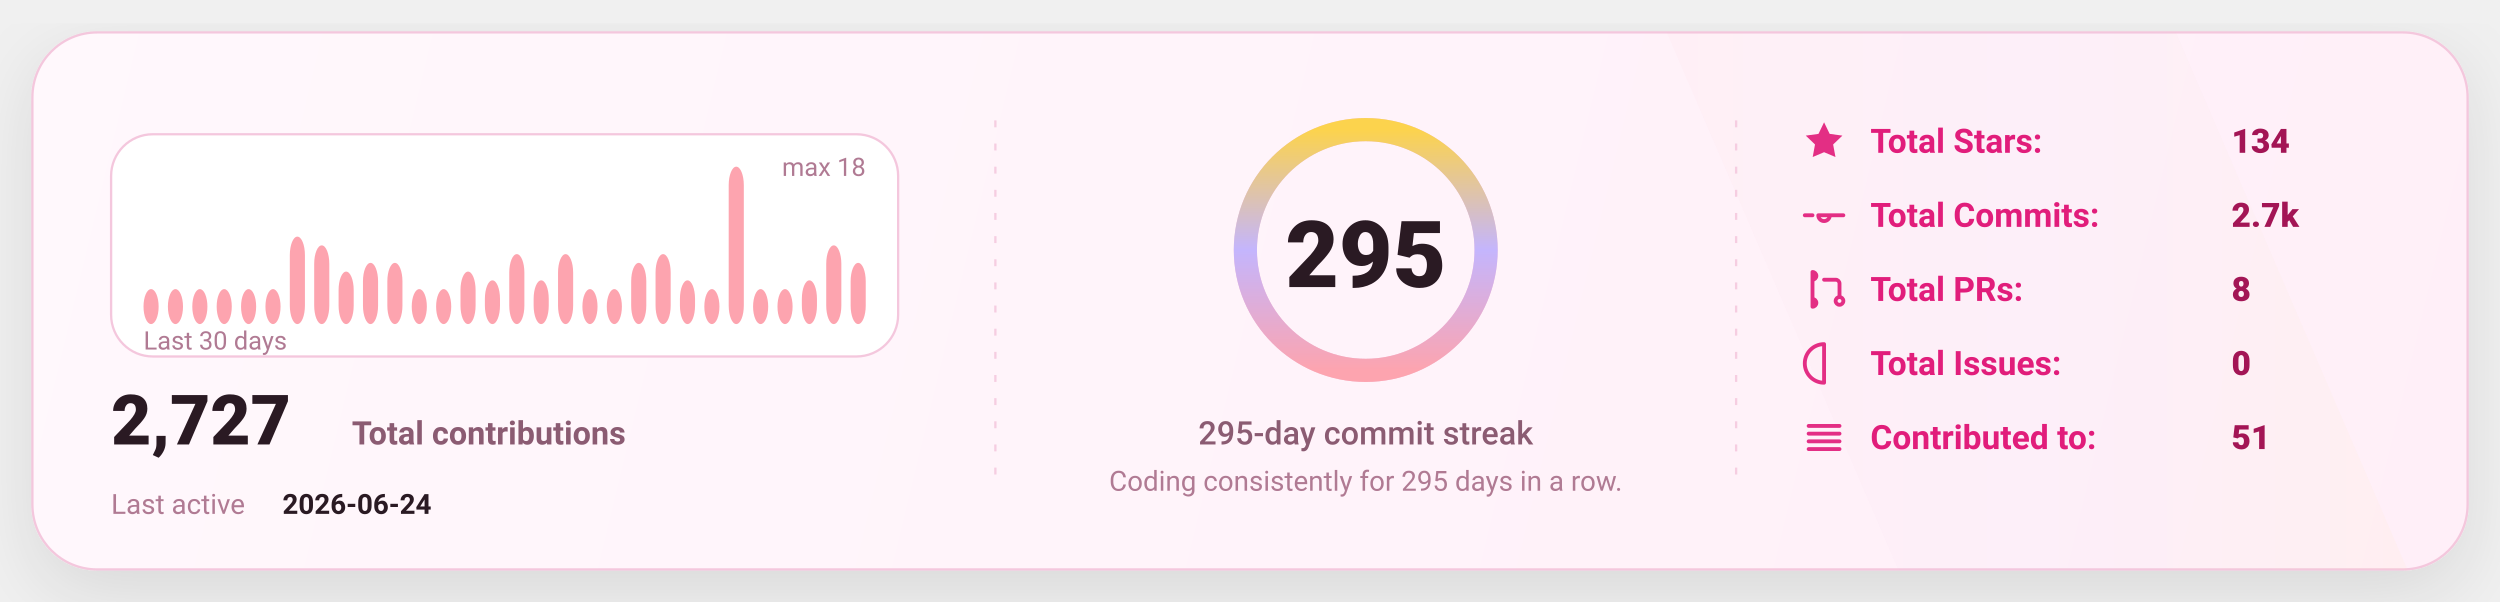
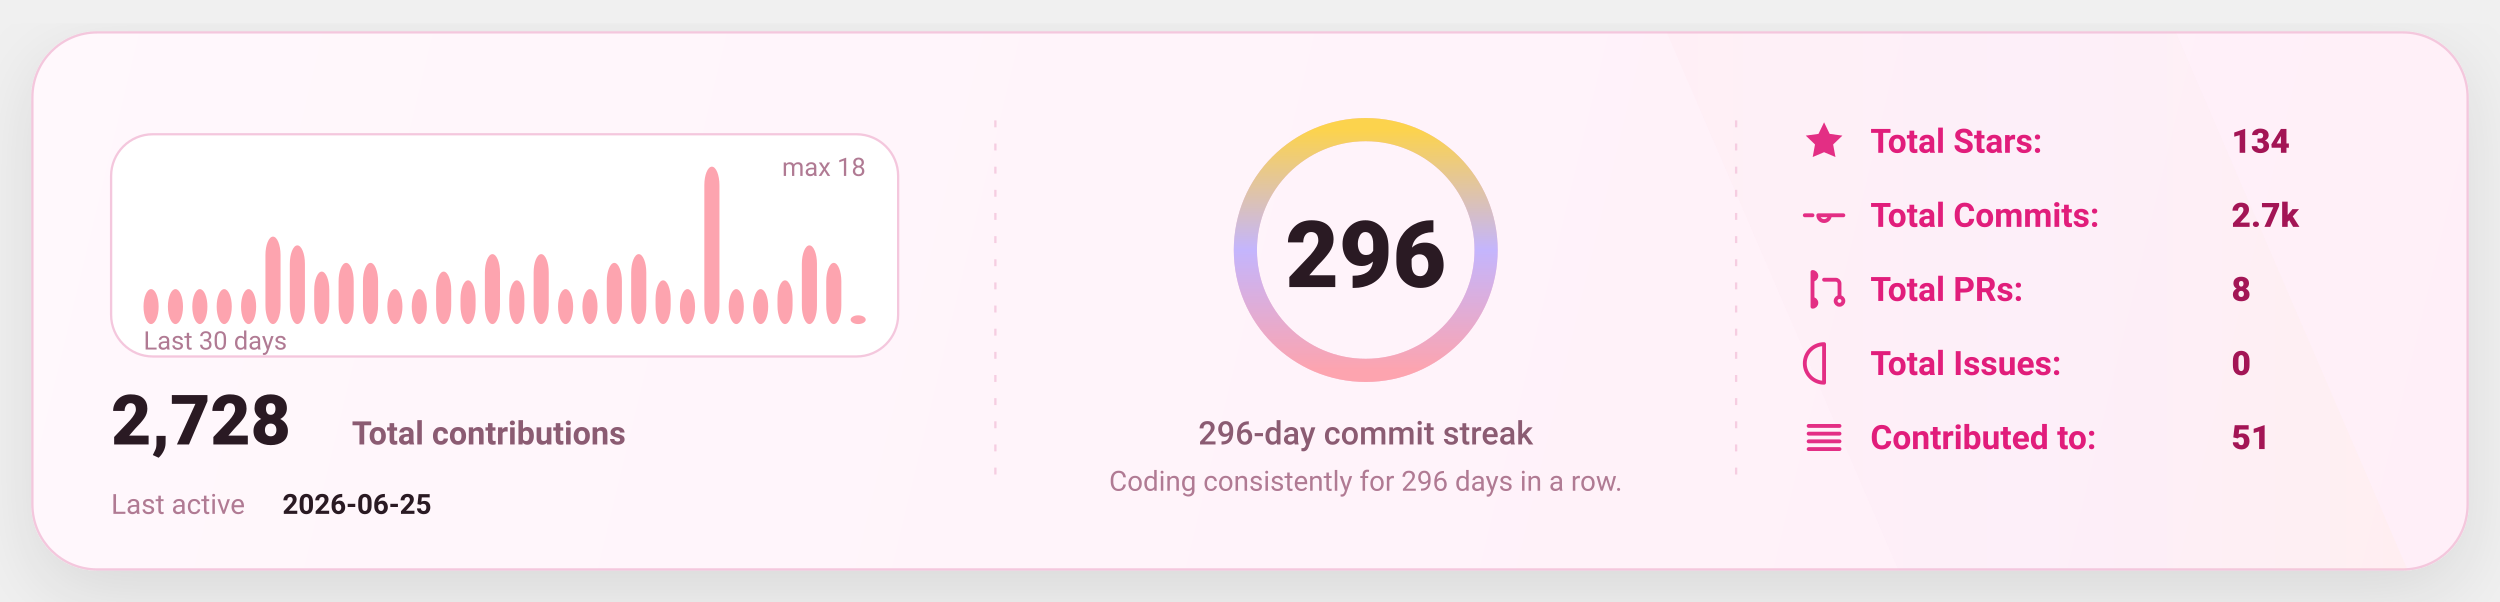
<svg xmlns="http://www.w3.org/2000/svg" width="1080" height="260" viewBox="0 0 1080 260" fill="none" role="img" aria-label="GitHub stats card">
  <defs>
    <linearGradient id="bg" x1="0" y1="0" x2="1080" y2="260" gradientUnits="userSpaceOnUse">
      <stop stop-color="#FFF8FC" />
      <stop offset="1" stop-color="#FFEFF8" />
    </linearGradient>
    <linearGradient id="accent" x1="0" y1="0" x2="1" y2="0">
      <stop offset="0" stop-color="#FDA4AF" />
      <stop offset="0.5" stop-color="#C4B5FD" />
      <stop offset="1" stop-color="#FCD34D" />
    </linearGradient>
    <linearGradient id="chartFill" x1="0" y1="0" x2="0" y2="1">
      <stop stop-color="#FDA4AF" stop-opacity="0.18" />
      <stop offset="1" stop-color="#FDA4AF" stop-opacity="0" />
    </linearGradient>
    <filter id="shadow" x="-20%" y="-20%" width="140%" height="140%">
      <feDropShadow dx="0" dy="10" stdDeviation="16" flood-color="#000000" flood-opacity="0.1" />
    </filter>
    <style>
      text { font-family: "Comic Sans MS","Trebuchet MS","Segoe UI",system-ui,-apple-system,Roboto,Helvetica,Arial,sans-serif; dominant-baseline: alphabetic; }
    </style>
  </defs>
  <rect x="14" y="14" width="1052" height="232" rx="28" fill="url(#bg)" stroke="#F4C7DD" stroke-width="1" filter="url(#shadow)" />
  <path d="M720 14     L940 14     L1040 246     L820 246 Z" fill="url(#accent)" opacity="0.04" />
  <line x1="430" y1="52" x2="430" y2="208" stroke="#F4C7DD" stroke-width="1" stroke-dasharray="3 7" opacity="0.85" />
  <line x1="430" y1="52" x2="430" y2="208" stroke="url(#accent)" stroke-width="1.4" stroke-dasharray="2 7" opacity="0.65" />
  <line x1="750" y1="52" x2="750" y2="208" stroke="#F4C7DD" stroke-width="1" stroke-dasharray="3 7" opacity="0.85" />
  <line x1="750" y1="52" x2="750" y2="208" stroke="url(#accent)" stroke-width="1.4" stroke-dasharray="2 7" opacity="0.65" />
  <g transform="translate(48,58)">
    <rect x="0" y="0" width="340" height="96" rx="18" fill="#FFFFFF" stroke="#F4C7DD" />
    <rect x="14.00" y="66.89" width="6.53" height="15.11" rx="8.00" fill="#FDA4AF" />
    <rect x="24.53" y="66.89" width="6.53" height="15.11" rx="8.00" fill="#FDA4AF" />
    <rect x="35.07" y="66.89" width="6.53" height="15.11" rx="8.00" fill="#FDA4AF" />
    <rect x="45.60" y="66.89" width="6.53" height="15.11" rx="8.00" fill="#FDA4AF" />
    <rect x="56.13" y="66.89" width="6.53" height="15.11" rx="8.00" fill="#FDA4AF" />
-     <rect x="66.67" y="66.89" width="6.53" height="15.11" rx="8.00" fill="#FDA4AF" />
-     <rect x="77.20" y="44.22" width="6.53" height="37.78" rx="8.00" fill="#FDA4AF" />
-     <rect x="87.73" y="48.00" width="6.53" height="34.00" rx="8.00" fill="#FDA4AF" />
-     <rect x="98.27" y="59.33" width="6.53" height="22.67" rx="8.00" fill="#FDA4AF" />
+     <rect x="66.67" y="44.22" width="6.53" height="37.78" rx="8.00" fill="#FDA4AF" />
+     <rect x="77.20" y="48.00" width="6.53" height="34.00" rx="8.00" fill="#FDA4AF" />
+     <rect x="87.73" y="59.33" width="6.53" height="22.67" rx="8.00" fill="#FDA4AF" />
+     <rect x="98.27" y="55.56" width="6.53" height="26.44" rx="8.00" fill="#FDA4AF" />
    <rect x="108.80" y="55.56" width="6.53" height="26.44" rx="8.00" fill="#FDA4AF" />
-     <rect x="119.33" y="55.56" width="6.53" height="26.44" rx="8.00" fill="#FDA4AF" />
+     <rect x="119.33" y="66.89" width="6.53" height="15.11" rx="8.00" fill="#FDA4AF" />
    <rect x="129.87" y="66.89" width="6.53" height="15.11" rx="8.00" fill="#FDA4AF" />
-     <rect x="140.40" y="66.89" width="6.53" height="15.11" rx="8.00" fill="#FDA4AF" />
-     <rect x="150.93" y="59.33" width="6.53" height="22.67" rx="8.00" fill="#FDA4AF" />
-     <rect x="161.47" y="63.11" width="6.53" height="18.89" rx="8.00" fill="#FDA4AF" />
-     <rect x="172.00" y="51.78" width="6.53" height="30.22" rx="8.00" fill="#FDA4AF" />
-     <rect x="182.53" y="63.11" width="6.53" height="18.89" rx="8.00" fill="#FDA4AF" />
-     <rect x="193.07" y="51.78" width="6.53" height="30.22" rx="8.00" fill="#FDA4AF" />
+     <rect x="140.40" y="59.33" width="6.53" height="22.67" rx="8.00" fill="#FDA4AF" />
+     <rect x="150.93" y="63.11" width="6.53" height="18.89" rx="8.00" fill="#FDA4AF" />
+     <rect x="161.47" y="51.78" width="6.53" height="30.22" rx="8.00" fill="#FDA4AF" />
+     <rect x="172.00" y="63.11" width="6.53" height="18.89" rx="8.00" fill="#FDA4AF" />
+     <rect x="182.53" y="51.78" width="6.53" height="30.22" rx="8.00" fill="#FDA4AF" />
+     <rect x="193.07" y="66.89" width="6.53" height="15.11" rx="8.00" fill="#FDA4AF" />
    <rect x="203.60" y="66.89" width="6.53" height="15.11" rx="8.00" fill="#FDA4AF" />
-     <rect x="214.13" y="66.89" width="6.53" height="15.11" rx="8.00" fill="#FDA4AF" />
-     <rect x="224.67" y="55.56" width="6.53" height="26.44" rx="8.00" fill="#FDA4AF" />
-     <rect x="235.20" y="51.78" width="6.53" height="30.22" rx="8.00" fill="#FDA4AF" />
-     <rect x="245.73" y="63.11" width="6.53" height="18.89" rx="8.00" fill="#FDA4AF" />
-     <rect x="256.27" y="66.89" width="6.53" height="15.11" rx="8.00" fill="#FDA4AF" />
-     <rect x="266.80" y="14.00" width="6.53" height="68.00" rx="8.00" fill="#FDA4AF" />
+     <rect x="214.13" y="55.56" width="6.53" height="26.44" rx="8.00" fill="#FDA4AF" />
+     <rect x="224.67" y="51.78" width="6.53" height="30.22" rx="8.00" fill="#FDA4AF" />
+     <rect x="235.20" y="63.11" width="6.53" height="18.89" rx="8.00" fill="#FDA4AF" />
+     <rect x="245.73" y="66.89" width="6.53" height="15.11" rx="8.00" fill="#FDA4AF" />
+     <rect x="256.27" y="14.00" width="6.53" height="68.00" rx="8.00" fill="#FDA4AF" />
+     <rect x="266.80" y="66.89" width="6.53" height="15.11" rx="8.00" fill="#FDA4AF" />
    <rect x="277.33" y="66.89" width="6.53" height="15.11" rx="8.00" fill="#FDA4AF" />
-     <rect x="287.87" y="66.89" width="6.53" height="15.11" rx="8.00" fill="#FDA4AF" />
-     <rect x="298.40" y="63.11" width="6.53" height="18.89" rx="8.00" fill="#FDA4AF" />
-     <rect x="308.93" y="48.00" width="6.53" height="34.00" rx="8.00" fill="#FDA4AF" />
-     <rect x="319.47" y="55.56" width="6.53" height="26.44" rx="8.00" fill="#FDA4AF" />
+     <rect x="287.87" y="63.11" width="6.53" height="18.89" rx="8.00" fill="#FDA4AF" />
+     <rect x="298.40" y="48.00" width="6.53" height="34.00" rx="8.00" fill="#FDA4AF" />
+     <rect x="308.93" y="55.56" width="6.53" height="26.44" rx="8.00" fill="#FDA4AF" />
+     <rect x="319.47" y="78.22" width="6.53" height="3.78" rx="8.00" fill="#FDA4AF" />
    <text x="14" y="93.00" fill="#B07A93" font-size="11">
      Last 30 days
    </text>
    <text x="326.00" y="18" text-anchor="end" fill="#B07A93" font-size="11">
      max 18
    </text>
    <g transform="translate(0,134)">
      <text x="0" y="0" fill="#2A1A23" font-size="30" font-weight="820">
-         2,727
+         2,728
      </text>
      <text x="104" y="0" fill="#8B5B72" font-size="14" font-weight="650">
        Total contributions
      </text>
      <text x="0" y="30" fill="#B07A93" font-size="12">
        Last active
      </text>
      <text x="74" y="30" fill="#2A1A23" font-size="12" font-weight="700">
-         2026-06-24
+         2026-06-25
      </text>
    </g>
  </g>
  <g>
    <circle cx="590" cy="108" r="52" stroke="#F4C7DD" stroke-width="10" />
    <circle cx="590" cy="108" r="52" stroke="url(#accent)" stroke-width="10" stroke-linecap="round" stroke-dasharray="326.73 326.73" transform="rotate(-90 590 108)" />
    <text x="590" y="124.00" text-anchor="middle" fill="#2A1A23" font-size="40" font-weight="900">
-       295
+       296
    </text>
    <text x="590" y="192.00" text-anchor="middle" fill="#8B5B72" font-size="14" font-weight="450">
-       295-day commit streak
+       296-day commit streak
    </text>
    <text x="590" y="212.00" text-anchor="middle" fill="#B07A93" font-size="12" font-weight="420">
-       Coding consistently for 295 days in a row.
+       Coding consistently for 296 days in a row.
    </text>
  </g>
  <g transform="translate(778,66)">
    <g transform="translate(0,0)">
      <g transform="translate(0,-15)">
        <svg x="0" y="0" width="20" height="20" viewBox="0 0 24 24" fill="none">
          <path d="M12 2.2l2.9 6 6.6.9-4.8 4.6 1.2 6.5L12 17.7 6.1 20.2l1.2-6.5-4.8-4.6 6.6-.9L12 2.2z" fill="#E11D7B" opacity="0.92" />
        </svg>
      </g>
      <text x="30" y="0" fill="#E11D7B" font-size="14.5" font-weight="650">
            Total Stars:
          </text>
      <text x="186" y="0" fill="#A31555" font-size="14.5" font-weight="850">
            134
          </text>
    </g>
    <g transform="translate(0,32)">
      <g transform="translate(0,-15)">
        <svg x="0" y="0" width="20" height="20" viewBox="0 0 24 24" fill="none">
          <path d="M9 12a3 3 0 1 0 6 0Zm-7 0h4m8 0h8" stroke="#E11D7B" stroke-width="2" stroke-linecap="round" stroke-linejoin="round" opacity="0.92" />
        </svg>
      </g>
      <text x="30" y="0" fill="#E11D7B" font-size="14.5" font-weight="650">
            Total Commits:
          </text>
      <text x="186" y="0" fill="#A31555" font-size="14.5" font-weight="850">
            2.7k
          </text>
    </g>
    <g transform="translate(0,64)">
      <g transform="translate(0,-15)">
        <svg x="0" y="0" width="20" height="20" viewBox="0 0 24 24" fill="none">
          <path d="M6 4v16m0-13a2 2 0 1 0 0-4Zm0 14a2 2 0 1 0 0-4Zm6-14h6a2 2 0 0 1 2 2v7m0 0a2 2 0 1 0 0 4 2 2 0 0 0 0-4Z" stroke="#E11D7B" stroke-width="2" stroke-linecap="round" stroke-linejoin="round" opacity="0.92" />
        </svg>
      </g>
      <text x="30" y="0" fill="#E11D7B" font-size="14.5" font-weight="650">
            Total PRs:
          </text>
      <text x="186" y="0" fill="#A31555" font-size="14.5" font-weight="850">
            8
          </text>
    </g>
    <g transform="translate(0,96)">
      <g transform="translate(0,-15)">
        <svg x="0" y="0" width="20" height="20" viewBox="0 0 24 24" fill="none">
          <path d="M12 2a10 10 0 1 0 0 20Zm0 6v6m0 4h.01" stroke="#E11D7B" stroke-width="2" stroke-linecap="round" stroke-linejoin="round" opacity="0.92" />
        </svg>
      </g>
      <text x="30" y="0" fill="#E11D7B" font-size="14.5" font-weight="650">
            Total Issues:
          </text>
      <text x="186" y="0" fill="#A31555" font-size="14.5" font-weight="850">
            0
          </text>
    </g>
    <g transform="translate(0,128)">
      <g transform="translate(0,-15)">
        <svg x="0" y="0" width="20" height="20" viewBox="0 0 24 24" fill="none">
          <path d="M4 6h16M4 10h16M4 14h16M4 18h16" stroke="#E11D7B" stroke-width="2" stroke-linecap="round" stroke-linejoin="round" opacity="0.92" />
        </svg>
      </g>
      <text x="30" y="0" fill="#E11D7B" font-size="14.5" font-weight="650">
            Contributed to:
          </text>
      <text x="186" y="0" fill="#A31555" font-size="14.5" font-weight="850">
            51
          </text>
    </g>
  </g>
</svg>
